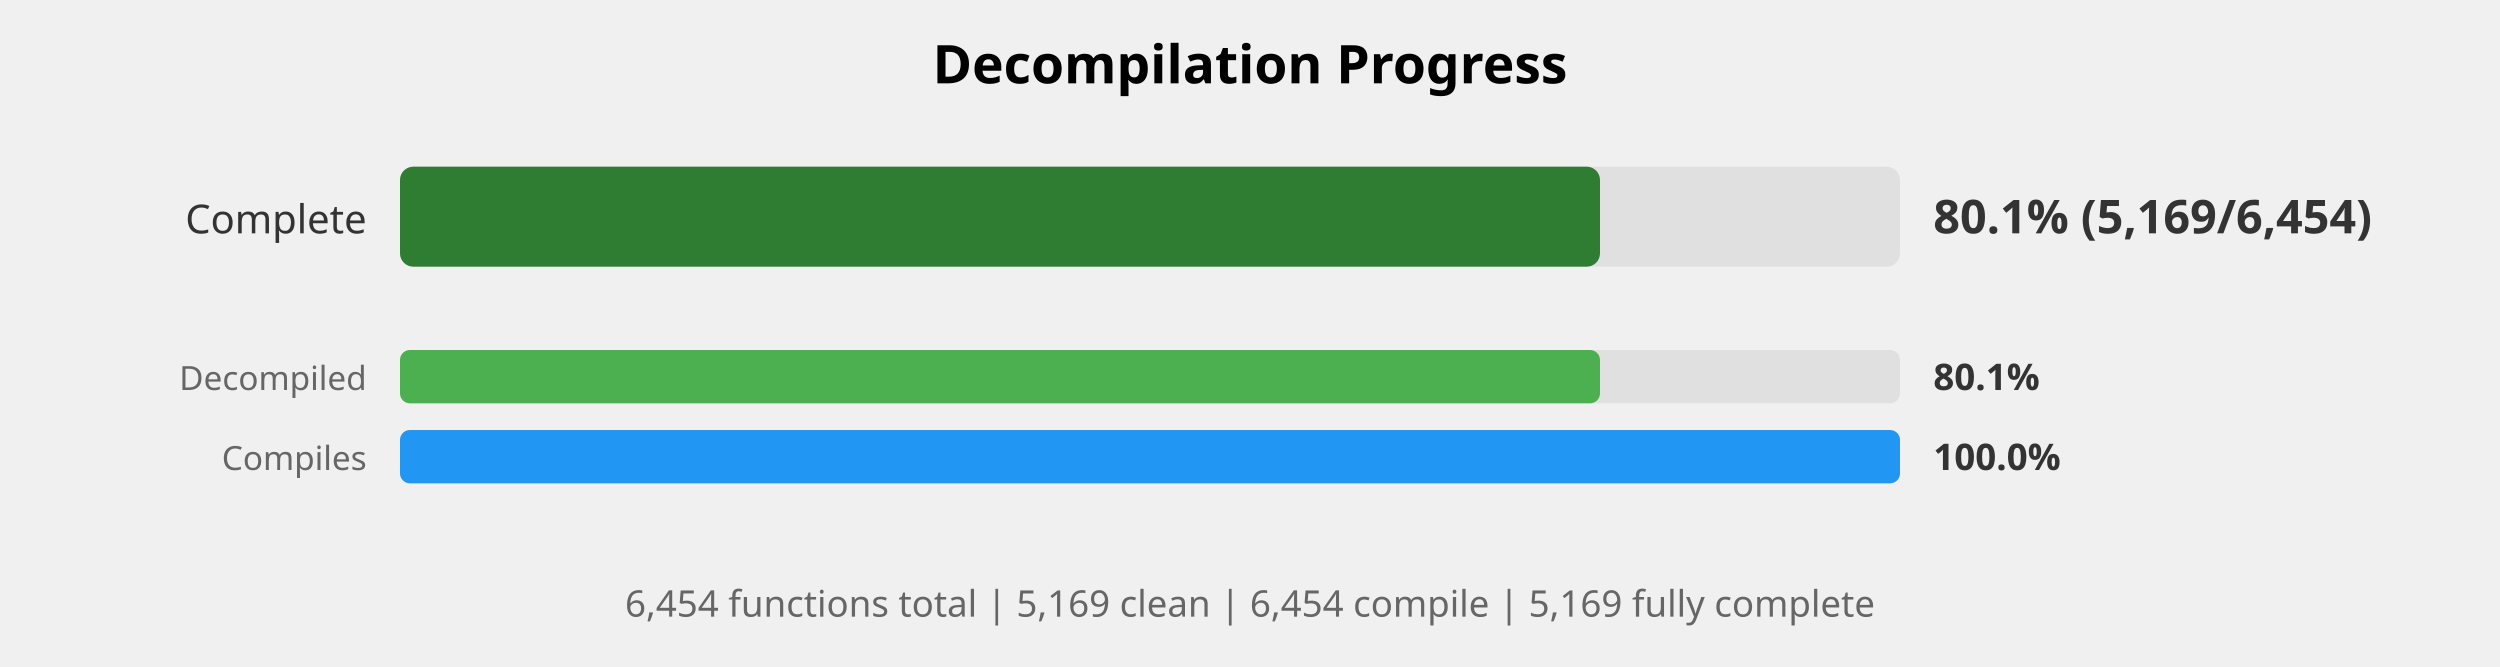
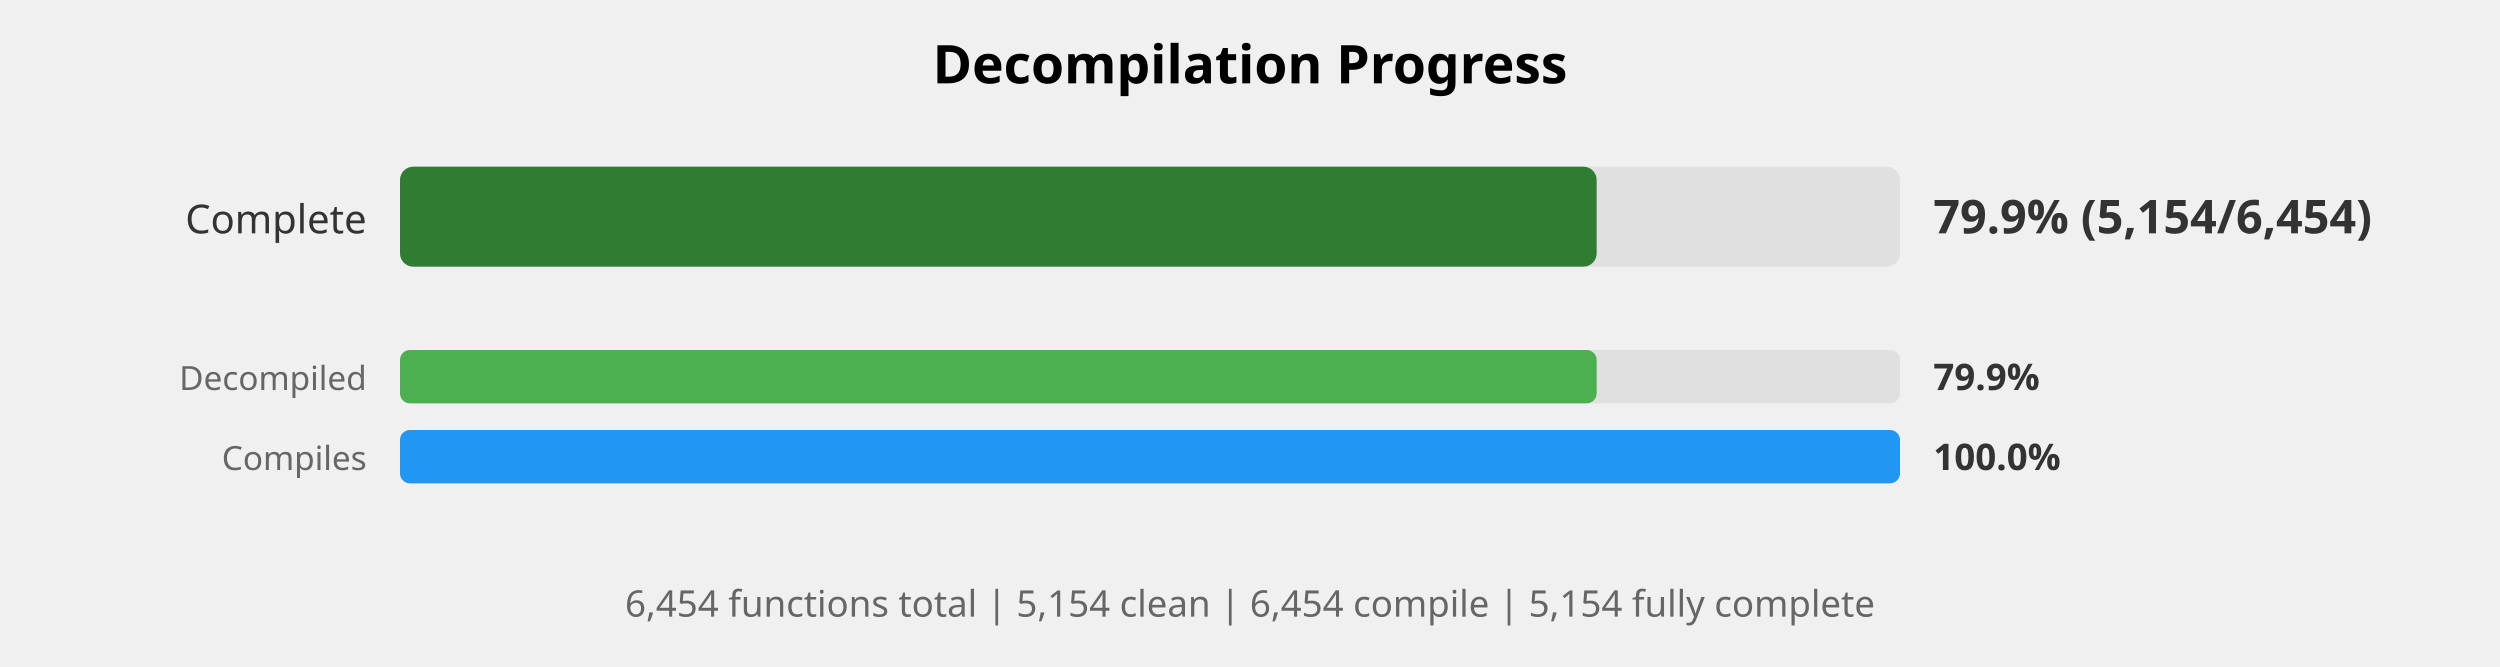
<svg xmlns="http://www.w3.org/2000/svg" width="750" height="200" viewBox="0 0 750 200">
  <style>
    .title { font: bold 16px sans-serif; }
    .label { font: 12px sans-serif; fill: #333; }
    .small-label { font: 10px sans-serif; fill: #666; }
    .percent { font: bold 14px sans-serif; fill: #333; }
    .small-percent { font: bold 11px sans-serif; fill: #333; }
    .summary { font: 11px sans-serif; fill: #666; }
  </style>
  <rect width="100%%" height="100%%" fill="white" />
  <text x="375" y="25" class="title" text-anchor="middle">Decompilation Progress</text>
  <text x="110" y="70" class="label" text-anchor="end">Complete</text>
  <rect x="120" y="50" width="450" height="30" fill="#E0E0E0" rx="4" />
-   <rect x="120" y="50" width="360" height="30" fill="#2E7D32" rx="4" />
-   <text x="580" y="70" class="percent">80.1% (5,169/6,454)</text>
+   <rect x="120" y="50" width="359" height="30" fill="#2E7D32" rx="4" />
+   <text x="580" y="70" class="percent">79.9% (5,154/6,454)</text>
  <text x="110" y="117" class="small-label" text-anchor="end">Decompiled</text>
  <rect x="120" y="105" width="450" height="16" fill="#E0E0E0" rx="3" />
-   <rect x="120" y="105" width="360" height="16" fill="#4CAF50" rx="3" />
-   <text x="580" y="117" class="small-percent">80.1%</text>
+   <rect x="120" y="105" width="359" height="16" fill="#4CAF50" rx="3" />
+   <text x="580" y="117" class="small-percent">79.9%</text>
  <text x="110" y="141" class="small-label" text-anchor="end">Compiles</text>
  <rect x="120" y="129" width="450" height="16" fill="#E0E0E0" rx="3" />
  <rect x="120" y="129" width="450" height="16" fill="#2196F3" rx="3" />
  <text x="580" y="141" class="small-percent">100.0%</text>
  <text x="375" y="185" class="summary" text-anchor="middle">
-     6,454 functions total | 5,169 clean | 6,454 compile | 5,169 fully complete
+     6,454 functions total | 5,154 clean | 6,454 compile | 5,154 fully complete
  </text>
</svg>
